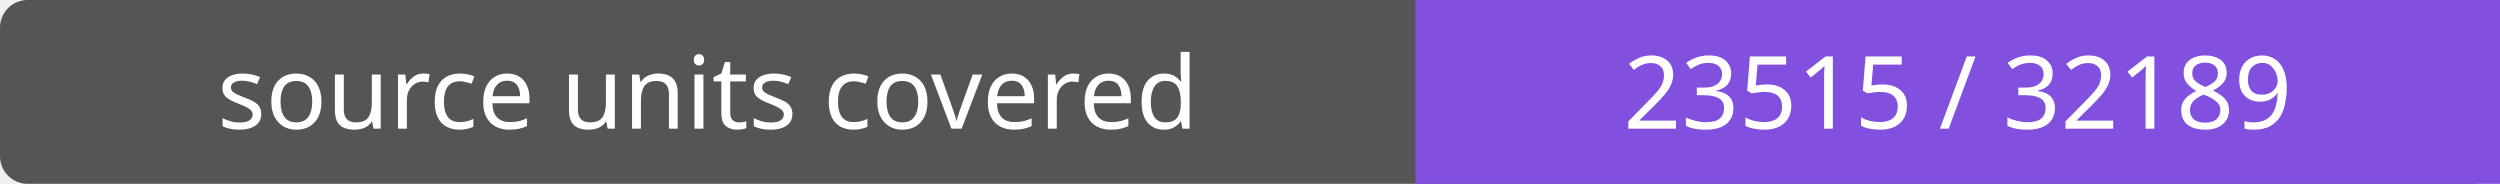
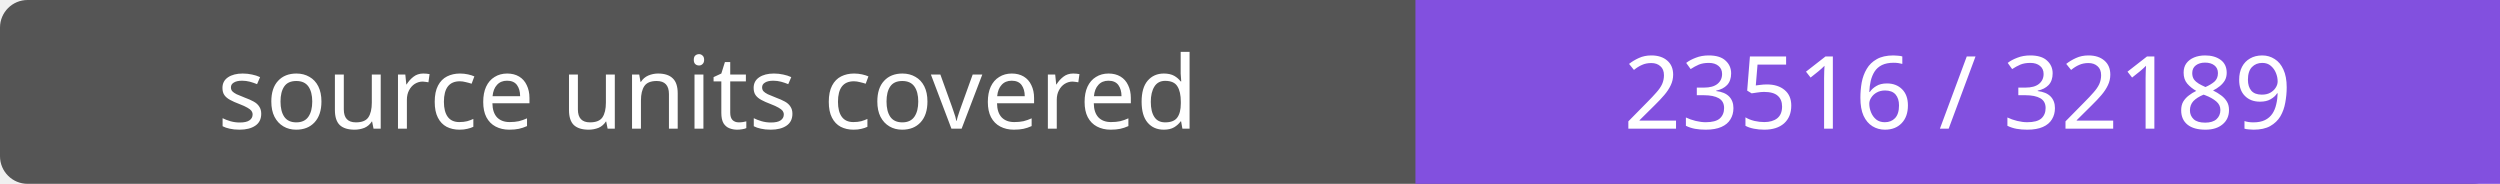
- <svg xmlns="http://www.w3.org/2000/svg" width="272" height="20" role="img" aria-label="source units covered: 23515 / 32189">
+ <svg xmlns="http://www.w3.org/2000/svg" width="272" height="20" role="img" aria-label="source units covered: 23516 / 32189">
  <rect width="272" height="20" rx="3" fill="#555" />
  <path fill="#8250df" d="M154 0h118v20H154z" />
  <g fill="#fff" text-anchor="middle" font-family="Verdana,sans-serif" font-size="11">
    <text x="77.0" y="14">source units covered</text>
-     <text x="213.0" y="14">23515 / 32189</text>
+     <text x="213.0" y="14">23516 / 32189</text>
  </g>
</svg>
